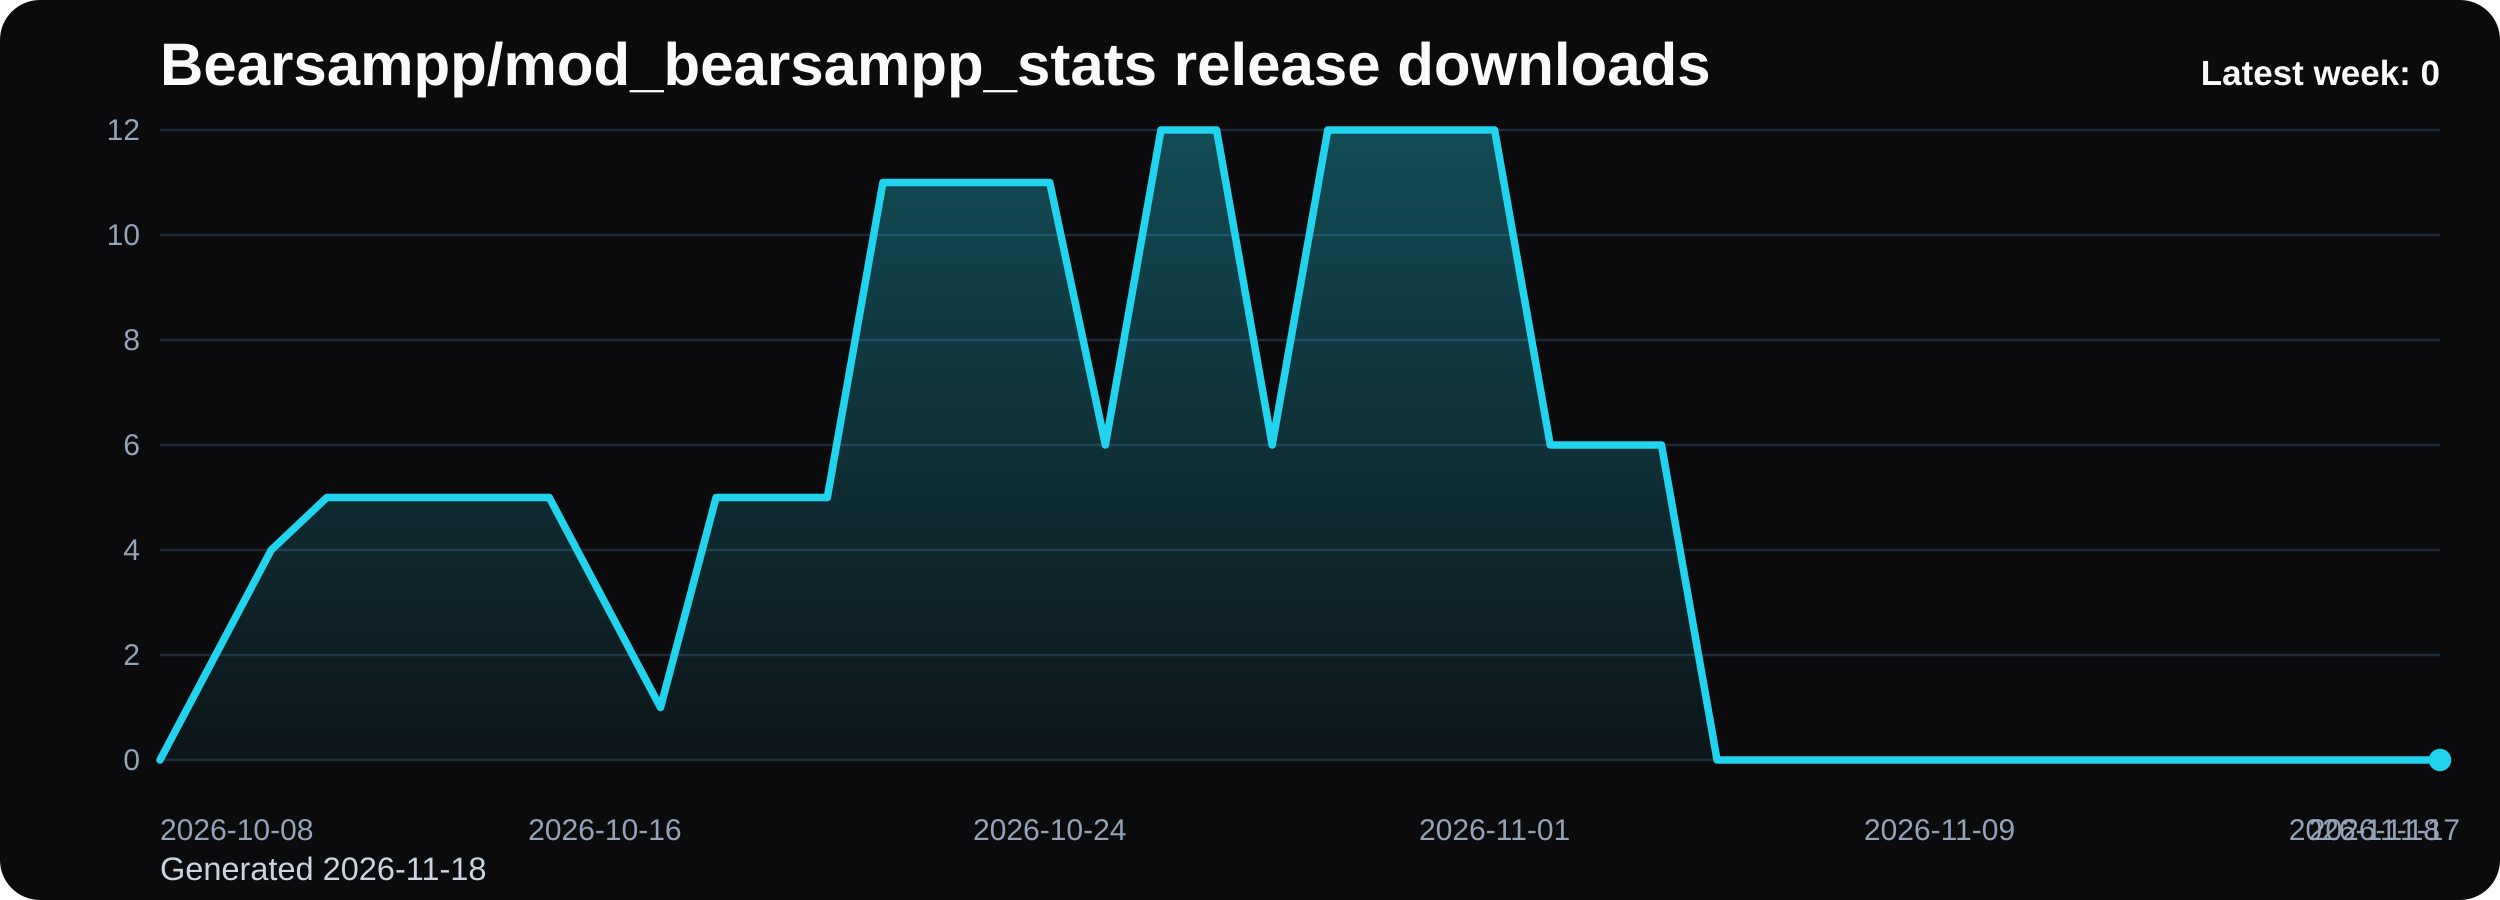
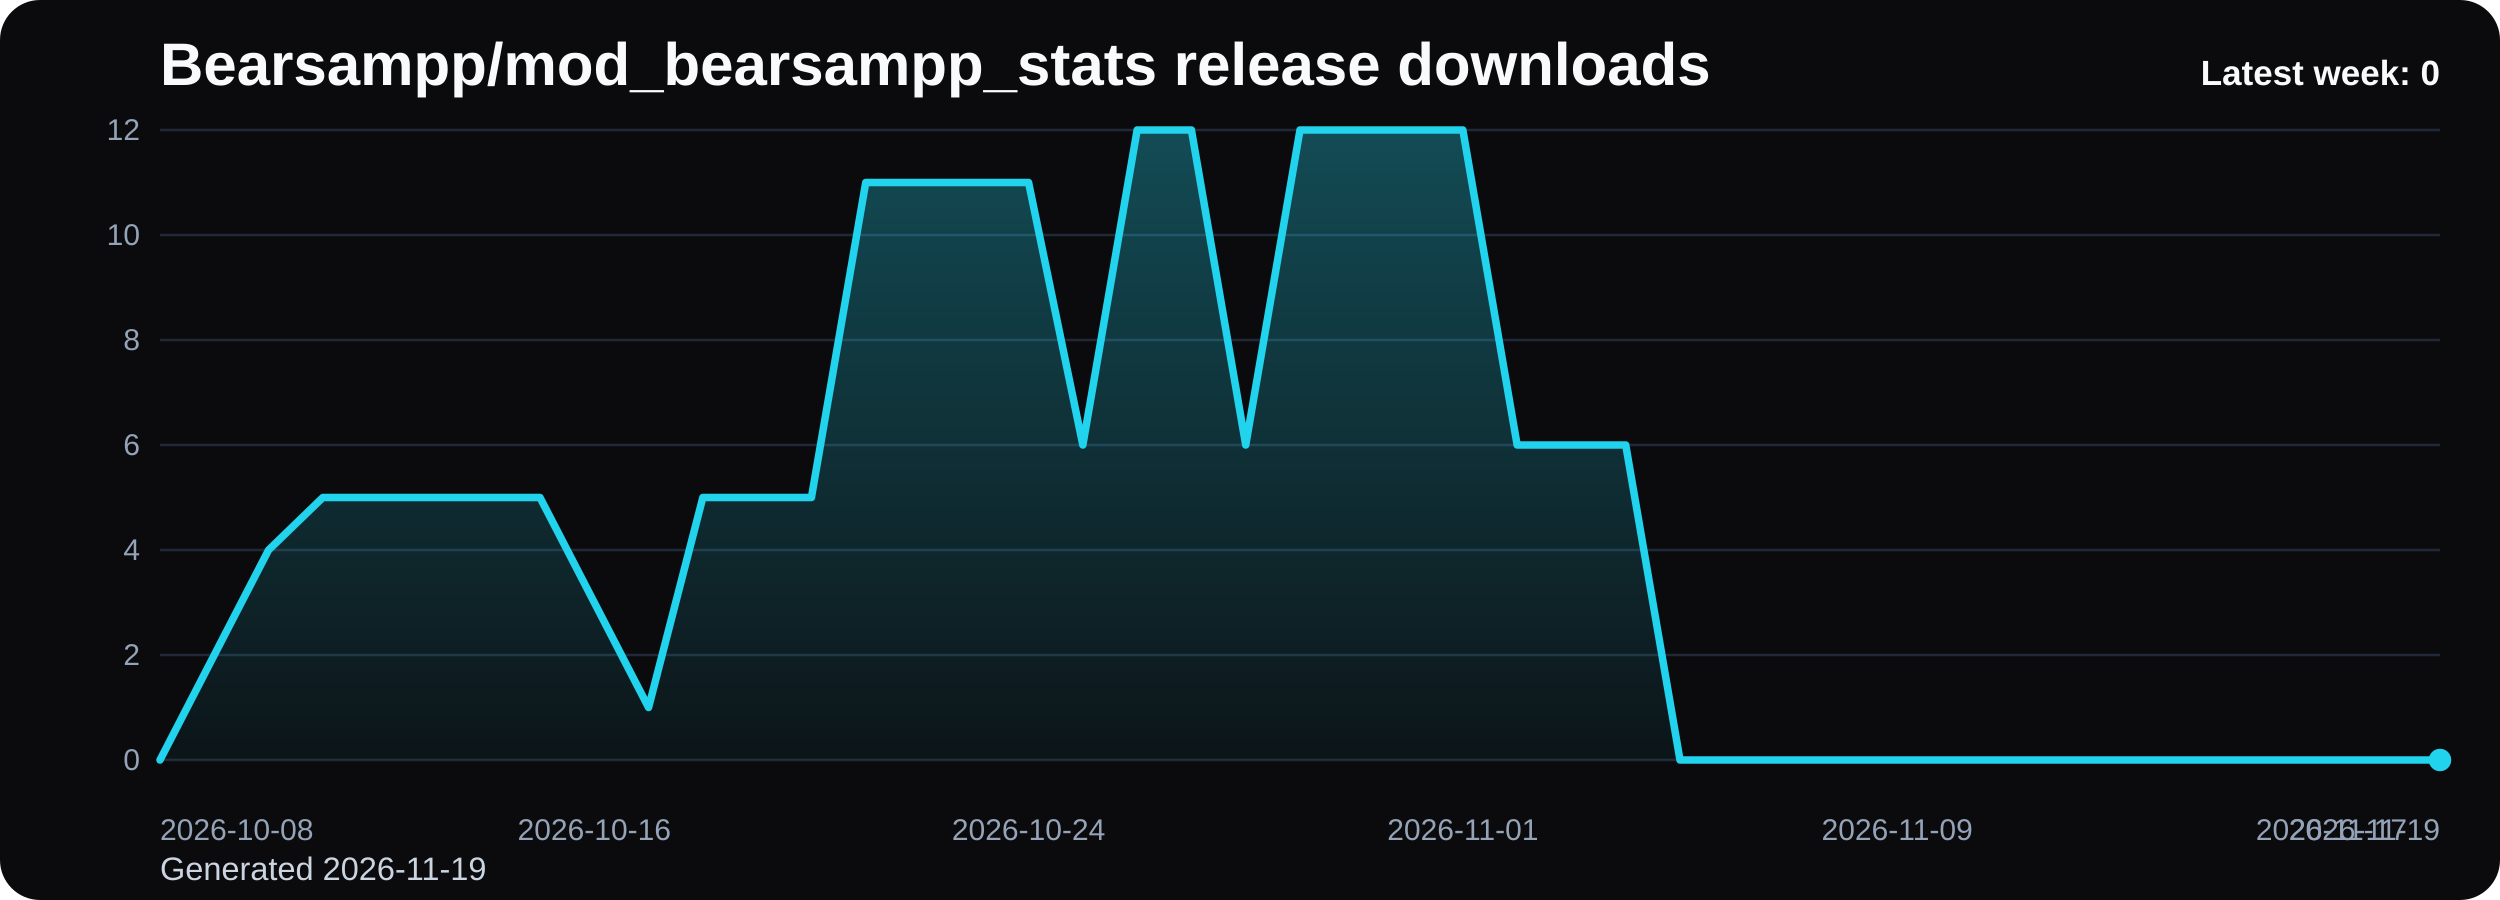
<svg xmlns="http://www.w3.org/2000/svg" viewBox="0 0 1000 360" role="img" aria-label="Bearsampp/mod_bearsampp_stats release downloads chart">
  <defs>
    <linearGradient id="fill-weekly-black" x1="0" y1="0" x2="0" y2="1">
      <stop offset="0%" stop-color="#22d3ee" stop-opacity="0.32" />
      <stop offset="100%" stop-color="#22d3ee" stop-opacity="0.05" />
    </linearGradient>
    <style>
      .bg { fill: #0b0b0d; }
      .title { font: 700 24px Arial, sans-serif; fill: #f8fafc; }
      .sub { font: 400 13px Arial, sans-serif; fill: #cbd5e1; }
      .grid { stroke: #1f2937; stroke-width: 1; }
      .axis { font: 400 12px Arial, sans-serif; fill: #94a3b8; }
      .line { fill: none; stroke: #22d3ee; stroke-width: 3; stroke-linecap: round; stroke-linejoin: round; }
      .dot { fill: #22d3ee; }
      .value { font: 600 11px Arial, sans-serif; fill: #cbd5e1; }
      .latest { font: 700 14px Arial, sans-serif; fill: #f8fafc; }
    </style>
  </defs>
  <rect class="bg" x="0" y="0" width="1000" height="360" rx="16" />
  <text class="title" x="64" y="34">Bearsampp/mod_bearsampp_stats release downloads</text>
-   <text class="sub" x="64" y="352">Generated 2026-11-18</text>
+   <text class="sub" x="64" y="352">Generated 2026-11-19</text>
  <line x1="64" y1="52.00" x2="976" y2="52.00" class="grid" />
  <text x="56" y="56.00" text-anchor="end" class="axis">12</text>
  <line x1="64" y1="94.00" x2="976" y2="94.00" class="grid" />
  <text x="56" y="98.00" text-anchor="end" class="axis">10</text>
  <line x1="64" y1="136.00" x2="976" y2="136.00" class="grid" />
  <text x="56" y="140.00" text-anchor="end" class="axis">8</text>
  <line x1="64" y1="178.00" x2="976" y2="178.00" class="grid" />
  <text x="56" y="182.00" text-anchor="end" class="axis">6</text>
  <line x1="64" y1="220.00" x2="976" y2="220.00" class="grid" />
  <text x="56" y="224.00" text-anchor="end" class="axis">4</text>
  <line x1="64" y1="262.00" x2="976" y2="262.00" class="grid" />
  <text x="56" y="266.00" text-anchor="end" class="axis">2</text>
  <line x1="64" y1="304.00" x2="976" y2="304.00" class="grid" />
  <text x="56" y="308.00" text-anchor="end" class="axis">0</text>
-   <path d="M 64.00 304 L 64.00 304.00 L 86.24 262.00 L 108.49 220.00 L 130.73 199.00 L 152.98 199.00 L 175.22 199.00 L 197.46 199.00 L 219.71 199.00 L 241.95 241.00 L 264.20 283.00 L 286.44 199.00 L 308.68 199.00 L 330.93 199.00 L 353.17 73.00 L 375.41 73.00 L 397.66 73.00 L 419.90 73.00 L 442.15 178.00 L 464.39 52.00 L 486.63 52.00 L 508.88 178.00 L 531.12 52.00 L 553.37 52.00 L 575.61 52.00 L 597.85 52.00 L 620.10 178.00 L 642.34 178.00 L 664.59 178.00 L 686.83 304.00 L 709.07 304.00 L 731.32 304.00 L 753.56 304.00 L 775.80 304.00 L 798.05 304.00 L 820.29 304.00 L 842.54 304.00 L 864.78 304.00 L 887.02 304.00 L 909.27 304.00 L 931.51 304.00 L 953.76 304.00 L 976.00 304.00 L 976.00 304 Z" fill="url(#fill-weekly-black)" />
-   <polyline class="line" points="64.00,304.00 86.24,262.00 108.49,220.00 130.73,199.00 152.98,199.00 175.22,199.00 197.46,199.00 219.71,199.00 241.95,241.00 264.20,283.00 286.44,199.00 308.68,199.00 330.93,199.00 353.17,73.00 375.41,73.00 397.66,73.00 419.90,73.00 442.15,178.00 464.39,52.00 486.63,52.00 508.88,178.00 531.12,52.00 553.37,52.00 575.61,52.00 597.85,52.00 620.10,178.00 642.34,178.00 664.59,178.00 686.83,304.00 709.07,304.00 731.32,304.00 753.56,304.00 775.80,304.00 798.05,304.00 820.29,304.00 842.54,304.00 864.78,304.00 887.02,304.00 909.27,304.00 931.51,304.00 953.76,304.00 976.00,304.00" />
+   <path d="M 64.00 304 L 64.00 304.00 L 85.71 262.00 L 107.43 220.00 L 129.14 199.00 L 150.86 199.00 L 172.57 199.00 L 194.29 199.00 L 216.00 199.00 L 237.71 241.00 L 259.43 283.00 L 281.14 199.00 L 302.86 199.00 L 324.57 199.00 L 346.29 73.00 L 368.00 73.00 L 389.71 73.00 L 411.43 73.00 L 433.14 178.00 L 454.86 52.00 L 476.57 52.00 L 498.29 178.00 L 520.00 52.00 L 541.71 52.00 L 563.43 52.00 L 585.14 52.00 L 606.86 178.00 L 628.57 178.00 L 650.29 178.00 L 672.00 304.00 L 693.71 304.00 L 715.43 304.00 L 737.14 304.00 L 758.86 304.00 L 780.57 304.00 L 802.29 304.00 L 824.00 304.00 L 845.71 304.00 L 867.43 304.00 L 889.14 304.00 L 910.86 304.00 L 932.57 304.00 L 954.29 304.00 L 976.00 304.00 L 976.00 304 Z" fill="url(#fill-weekly-black)" />
+   <polyline class="line" points="64.00,304.00 85.71,262.00 107.43,220.00 129.14,199.00 150.86,199.00 172.57,199.00 194.29,199.00 216.00,199.00 237.71,241.00 259.43,283.00 281.14,199.00 302.86,199.00 324.57,199.00 346.29,73.00 368.00,73.00 389.71,73.00 411.43,73.00 433.14,178.00 454.86,52.00 476.57,52.00 498.29,178.00 520.00,52.00 541.71,52.00 563.43,52.00 585.14,52.00 606.86,178.00 628.57,178.00 650.29,178.00 672.00,304.00 693.71,304.00 715.43,304.00 737.14,304.00 758.86,304.00 780.57,304.00 802.29,304.00 824.00,304.00 845.71,304.00 867.43,304.00 889.14,304.00 910.86,304.00 932.57,304.00 954.29,304.00 976.00,304.00" />
  <circle class="dot" cx="976.00" cy="304.00" r="4.5" />
  <text class="axis" x="64.00" y="336" text-anchor="start">2026-10-08</text>
-   <text class="axis" x="241.95" y="336" text-anchor="middle">2026-10-16</text>
-   <text class="axis" x="419.90" y="336" text-anchor="middle">2026-10-24</text>
-   <text class="axis" x="597.85" y="336" text-anchor="middle">2026-11-01</text>
-   <text class="axis" x="775.80" y="336" text-anchor="middle">2026-11-09</text>
-   <text class="axis" x="953.76" y="336" text-anchor="middle">2026-11-17</text>
-   <text class="axis" x="976.00" y="336" text-anchor="end">2026-11-18</text>
+   <text class="axis" x="237.71" y="336" text-anchor="middle">2026-10-16</text>
+   <text class="axis" x="411.43" y="336" text-anchor="middle">2026-10-24</text>
+   <text class="axis" x="585.14" y="336" text-anchor="middle">2026-11-01</text>
+   <text class="axis" x="758.86" y="336" text-anchor="middle">2026-11-09</text>
+   <text class="axis" x="932.57" y="336" text-anchor="middle">2026-11-17</text>
+   <text class="axis" x="976.00" y="336" text-anchor="end">2026-11-19</text>
  <text class="latest" x="976" y="34" text-anchor="end">Latest week: 0</text>
</svg>
